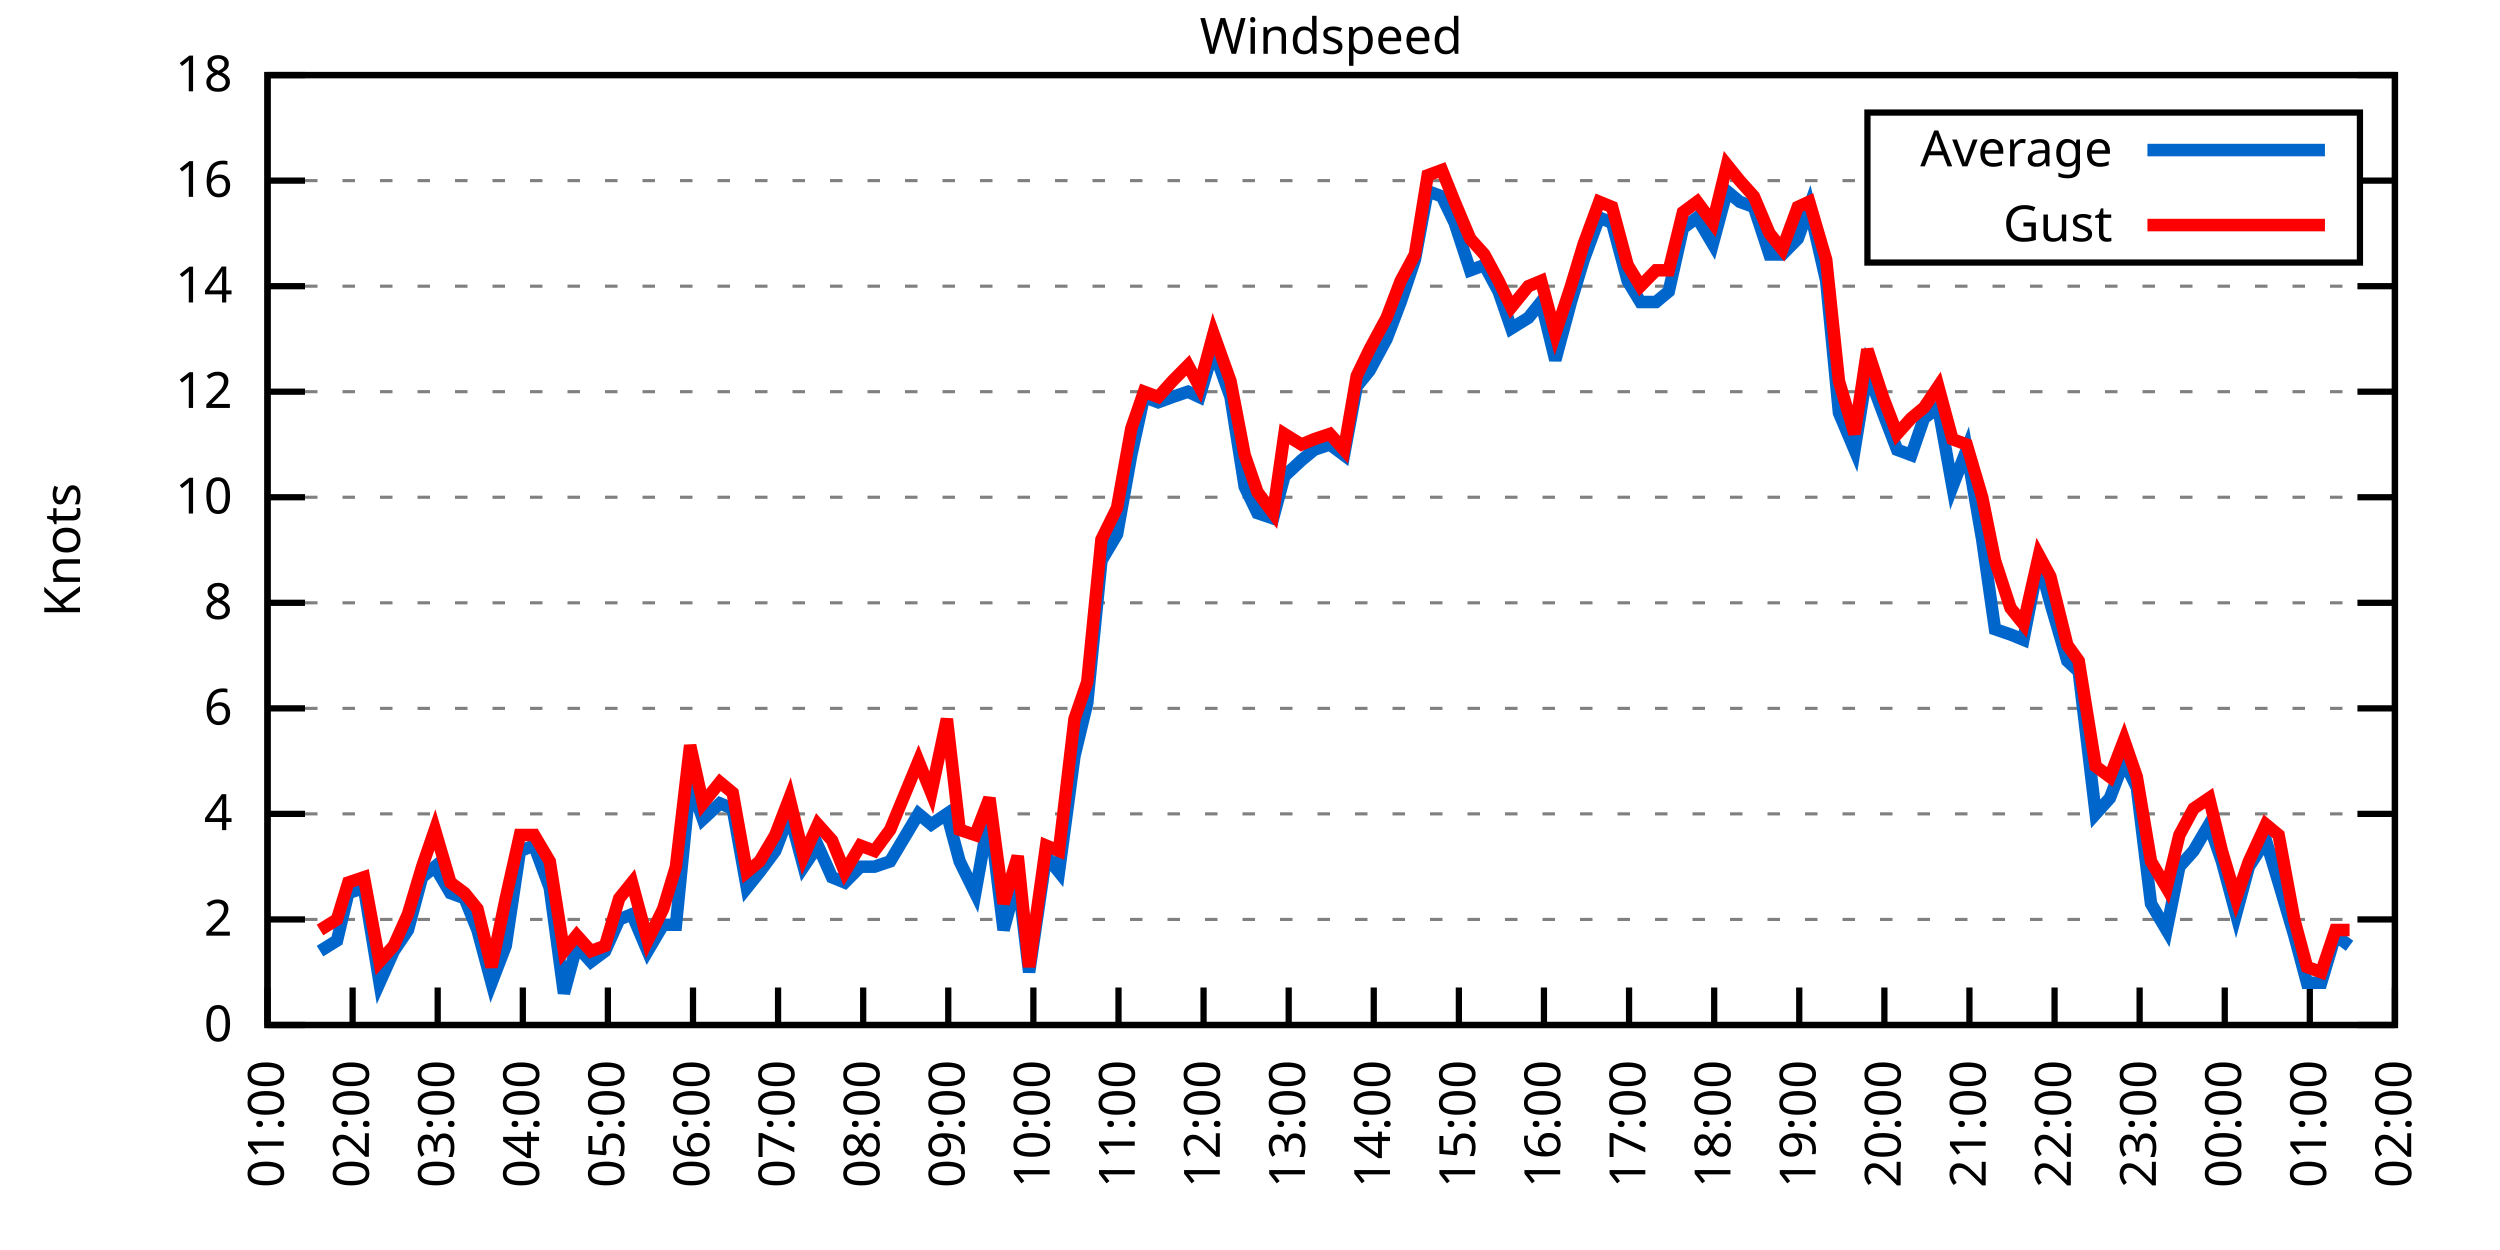
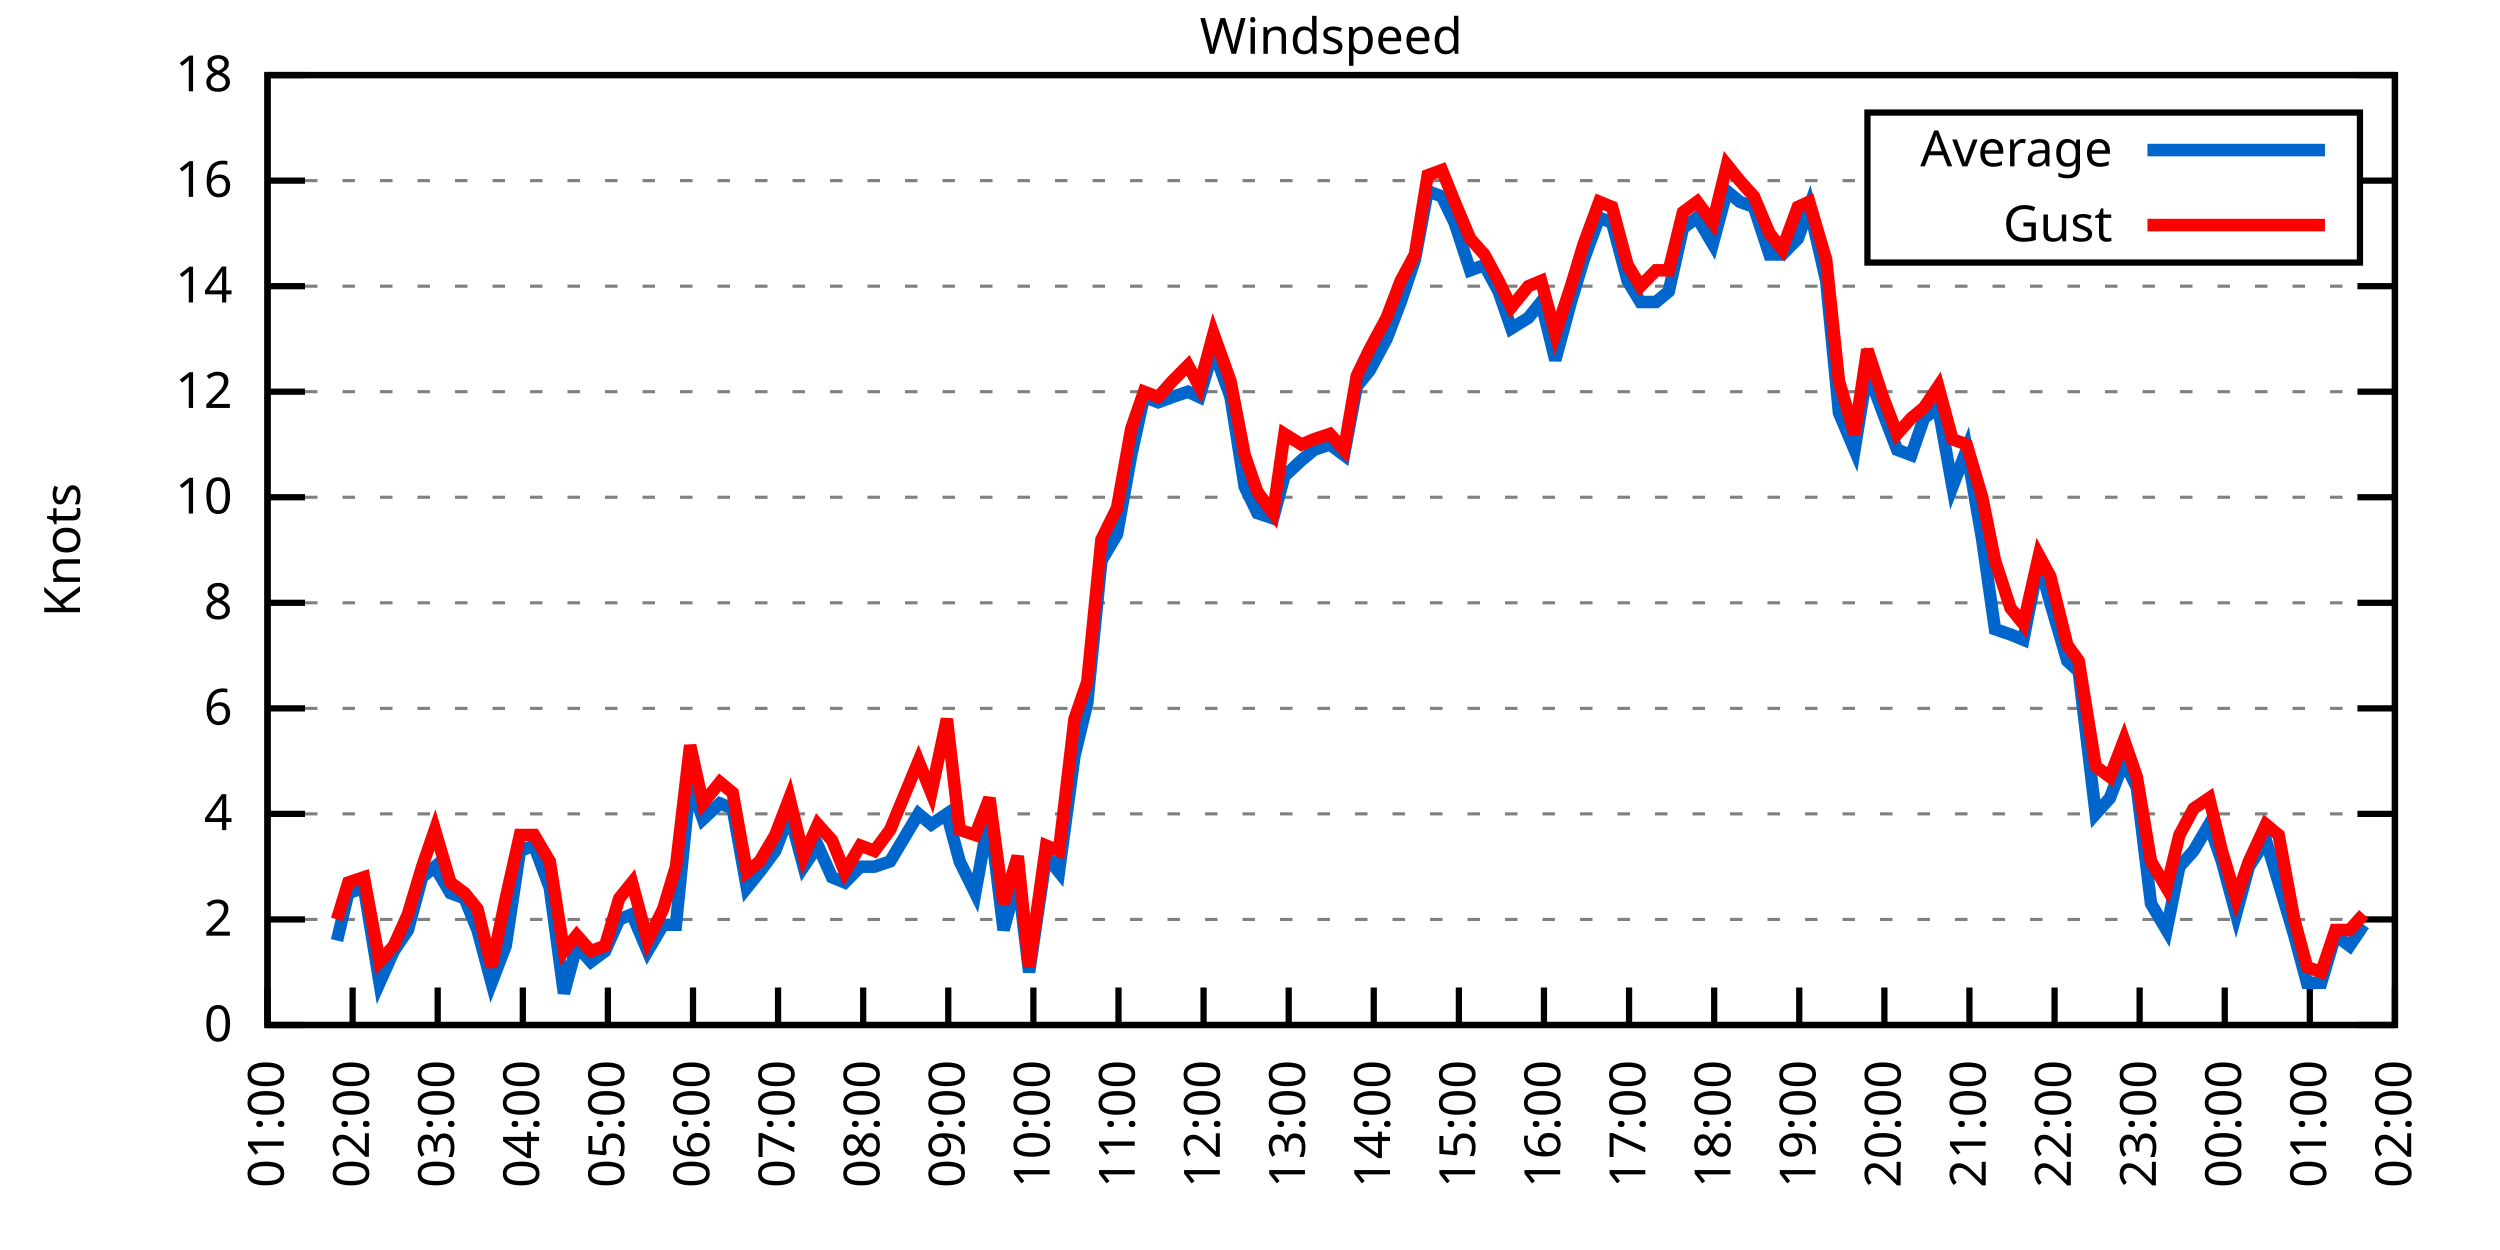
<svg xmlns="http://www.w3.org/2000/svg" xmlns:xlink="http://www.w3.org/1999/xlink" width="400" height="200" viewBox="0 0 400 200">
  <g id="gnuplot_canvas">
    <rect x="0" y="0" width="400" height="200" fill="none" />
    <defs>
      <circle id="gpDot" r="0.5" stroke-width="0.5" stroke="currentColor" />
      <path id="gpPt0" stroke-width="0.333" stroke="currentColor" d="M-1,0 h2 M0,-1 v2" />
      <path id="gpPt1" stroke-width="0.333" stroke="currentColor" d="M-1,-1 L1,1 M1,-1 L-1,1" />
      <path id="gpPt2" stroke-width="0.333" stroke="currentColor" d="M-1,0 L1,0 M0,-1 L0,1 M-1,-1 L1,1 M-1,1 L1,-1" />
      <rect id="gpPt3" stroke-width="0.333" stroke="currentColor" x="-1" y="-1" width="2" height="2" />
      <rect id="gpPt4" stroke-width="0.333" stroke="currentColor" fill="currentColor" x="-1" y="-1" width="2" height="2" />
      <circle id="gpPt5" stroke-width="0.333" stroke="currentColor" cx="0" cy="0" r="1" />
      <use xlink:href="#gpPt5" id="gpPt6" fill="currentColor" stroke="none" />
      <path id="gpPt7" stroke-width="0.333" stroke="currentColor" d="M0,-1.33 L-1.33,0.67 L1.33,0.67 z" />
      <use xlink:href="#gpPt7" id="gpPt8" fill="currentColor" stroke="none" />
      <use xlink:href="#gpPt7" id="gpPt9" stroke="currentColor" transform="rotate(180)" />
      <use xlink:href="#gpPt9" id="gpPt10" fill="currentColor" stroke="none" />
      <use xlink:href="#gpPt3" id="gpPt11" stroke="currentColor" transform="rotate(45)" />
      <use xlink:href="#gpPt11" id="gpPt12" fill="currentColor" stroke="none" />
      <path id="gpPt13" stroke-width="0.333" stroke="currentColor" d="M0,1.330 L1.265,0.411 L0.782,-1.067 L-0.782,-1.076 L-1.265,0.411 z" />
      <use xlink:href="#gpPt13" id="gpPt14" fill="currentColor" stroke="none" />
      <filter id="textbox" filterUnits="objectBoundingBox" x="0" y="0" height="1" width="1">
        <feFlood flood-color="white" flood-opacity="1" result="bgnd" />
        <feComposite in="SourceGraphic" in2="bgnd" operator="atop" />
      </filter>
      <filter id="greybox" filterUnits="objectBoundingBox" x="0" y="0" height="1" width="1">
        <feFlood flood-color="lightgrey" flood-opacity="1" result="grey" />
        <feComposite in="SourceGraphic" in2="grey" operator="atop" />
      </filter>
    </defs>
    <g fill="none" color="white" stroke="currentColor" stroke-width="1.00" stroke-linecap="butt" stroke-linejoin="miter">
</g>
    <g fill="none" color="black" stroke="currentColor" stroke-width="1.00" stroke-linecap="butt" stroke-linejoin="miter">
      <g stroke="none" shape-rendering="crispEdges">
        <polygon fill="rgb(255, 255, 255)" points="42.80,164.00 383.18,164.00 383.18,12.02 42.80,12.02 " />
      </g>
    </g>
    <g fill="none" color="black" stroke="currentColor" stroke-width="1.00" stroke-linecap="butt" stroke-linejoin="miter">
</g>
    <g fill="none" color="black" stroke="black" stroke-width="0.50" stroke-linecap="butt" stroke-linejoin="miter">
</g>
    <g fill="none" color="gray" stroke="currentColor" stroke-width="0.50" stroke-linecap="butt" stroke-linejoin="miter">
      <path stroke="gray" stroke-dasharray="2,4" class="gridline" d="M42.80,164.00 L383.19,164.00  " />
    </g>
    <g fill="none" color="gray" stroke="gray" stroke-width="1.00" stroke-linecap="butt" stroke-linejoin="miter">
</g>
    <g fill="none" color="black" stroke="currentColor" stroke-width="1.00" stroke-linecap="butt" stroke-linejoin="miter">
      <path stroke="black" d="M42.80,164.00 L48.80,164.00 M383.19,164.00 L377.19,164.00  " />
      <g transform="translate(37.20,166.60)" stroke="none" fill="black" font-family="Sans" font-size="8.00" text-anchor="end">
        <text>
          <tspan font-family="Sans"> 0</tspan>
        </text>
      </g>
    </g>
    <g fill="none" color="black" stroke="currentColor" stroke-width="1.00" stroke-linecap="butt" stroke-linejoin="miter">
</g>
    <g fill="none" color="black" stroke="black" stroke-width="0.50" stroke-linecap="butt" stroke-linejoin="miter">
</g>
    <g fill="none" color="gray" stroke="currentColor" stroke-width="0.50" stroke-linecap="butt" stroke-linejoin="miter">
      <path stroke="gray" stroke-dasharray="2,4" class="gridline" d="M42.80,147.11 L383.19,147.11  " />
    </g>
    <g fill="none" color="gray" stroke="gray" stroke-width="1.00" stroke-linecap="butt" stroke-linejoin="miter">
</g>
    <g fill="none" color="black" stroke="currentColor" stroke-width="1.00" stroke-linecap="butt" stroke-linejoin="miter">
      <path stroke="black" d="M42.80,147.11 L48.80,147.11 M383.19,147.11 L377.19,147.11  " />
      <g transform="translate(37.20,149.71)" stroke="none" fill="black" font-family="Sans" font-size="8.00" text-anchor="end">
        <text>
          <tspan font-family="Sans"> 2</tspan>
        </text>
      </g>
    </g>
    <g fill="none" color="black" stroke="currentColor" stroke-width="1.00" stroke-linecap="butt" stroke-linejoin="miter">
</g>
    <g fill="none" color="black" stroke="black" stroke-width="0.50" stroke-linecap="butt" stroke-linejoin="miter">
</g>
    <g fill="none" color="gray" stroke="currentColor" stroke-width="0.50" stroke-linecap="butt" stroke-linejoin="miter">
      <path stroke="gray" stroke-dasharray="2,4" class="gridline" d="M42.80,130.22 L383.19,130.22  " />
    </g>
    <g fill="none" color="gray" stroke="gray" stroke-width="1.00" stroke-linecap="butt" stroke-linejoin="miter">
</g>
    <g fill="none" color="black" stroke="currentColor" stroke-width="1.00" stroke-linecap="butt" stroke-linejoin="miter">
      <path stroke="black" d="M42.80,130.22 L48.80,130.22 M383.19,130.22 L377.19,130.22  " />
      <g transform="translate(37.20,132.82)" stroke="none" fill="black" font-family="Sans" font-size="8.00" text-anchor="end">
        <text>
          <tspan font-family="Sans"> 4</tspan>
        </text>
      </g>
    </g>
    <g fill="none" color="black" stroke="currentColor" stroke-width="1.00" stroke-linecap="butt" stroke-linejoin="miter">
</g>
    <g fill="none" color="black" stroke="black" stroke-width="0.50" stroke-linecap="butt" stroke-linejoin="miter">
</g>
    <g fill="none" color="gray" stroke="currentColor" stroke-width="0.50" stroke-linecap="butt" stroke-linejoin="miter">
      <path stroke="gray" stroke-dasharray="2,4" class="gridline" d="M42.80,113.34 L383.19,113.34  " />
    </g>
    <g fill="none" color="gray" stroke="gray" stroke-width="1.00" stroke-linecap="butt" stroke-linejoin="miter">
</g>
    <g fill="none" color="black" stroke="currentColor" stroke-width="1.00" stroke-linecap="butt" stroke-linejoin="miter">
      <path stroke="black" d="M42.80,113.34 L48.80,113.34 M383.19,113.34 L377.19,113.34  " />
      <g transform="translate(37.20,115.94)" stroke="none" fill="black" font-family="Sans" font-size="8.00" text-anchor="end">
        <text>
          <tspan font-family="Sans"> 6</tspan>
        </text>
      </g>
    </g>
    <g fill="none" color="black" stroke="currentColor" stroke-width="1.00" stroke-linecap="butt" stroke-linejoin="miter">
</g>
    <g fill="none" color="black" stroke="black" stroke-width="0.50" stroke-linecap="butt" stroke-linejoin="miter">
</g>
    <g fill="none" color="gray" stroke="currentColor" stroke-width="0.50" stroke-linecap="butt" stroke-linejoin="miter">
      <path stroke="gray" stroke-dasharray="2,4" class="gridline" d="M42.80,96.45 L383.19,96.45  " />
    </g>
    <g fill="none" color="gray" stroke="gray" stroke-width="1.00" stroke-linecap="butt" stroke-linejoin="miter">
</g>
    <g fill="none" color="black" stroke="currentColor" stroke-width="1.00" stroke-linecap="butt" stroke-linejoin="miter">
      <path stroke="black" d="M42.80,96.45 L48.80,96.45 M383.19,96.45 L377.19,96.45  " />
      <g transform="translate(37.20,99.05)" stroke="none" fill="black" font-family="Sans" font-size="8.00" text-anchor="end">
        <text>
          <tspan font-family="Sans"> 8</tspan>
        </text>
      </g>
    </g>
    <g fill="none" color="black" stroke="currentColor" stroke-width="1.00" stroke-linecap="butt" stroke-linejoin="miter">
</g>
    <g fill="none" color="black" stroke="black" stroke-width="0.50" stroke-linecap="butt" stroke-linejoin="miter">
</g>
    <g fill="none" color="gray" stroke="currentColor" stroke-width="0.50" stroke-linecap="butt" stroke-linejoin="miter">
      <path stroke="gray" stroke-dasharray="2,4" class="gridline" d="M42.80,79.56 L383.19,79.56  " />
    </g>
    <g fill="none" color="gray" stroke="gray" stroke-width="1.00" stroke-linecap="butt" stroke-linejoin="miter">
</g>
    <g fill="none" color="black" stroke="currentColor" stroke-width="1.00" stroke-linecap="butt" stroke-linejoin="miter">
      <path stroke="black" d="M42.80,79.56 L48.80,79.56 M383.19,79.56 L377.19,79.56  " />
      <g transform="translate(37.20,82.16)" stroke="none" fill="black" font-family="Sans" font-size="8.00" text-anchor="end">
        <text>
          <tspan font-family="Sans"> 10</tspan>
        </text>
      </g>
    </g>
    <g fill="none" color="black" stroke="currentColor" stroke-width="1.00" stroke-linecap="butt" stroke-linejoin="miter">
</g>
    <g fill="none" color="black" stroke="black" stroke-width="0.50" stroke-linecap="butt" stroke-linejoin="miter">
</g>
    <g fill="none" color="gray" stroke="currentColor" stroke-width="0.50" stroke-linecap="butt" stroke-linejoin="miter">
      <path stroke="gray" stroke-dasharray="2,4" class="gridline" d="M42.80,62.67 L383.19,62.67  " />
    </g>
    <g fill="none" color="gray" stroke="gray" stroke-width="1.00" stroke-linecap="butt" stroke-linejoin="miter">
</g>
    <g fill="none" color="black" stroke="currentColor" stroke-width="1.00" stroke-linecap="butt" stroke-linejoin="miter">
      <path stroke="black" d="M42.80,62.67 L48.80,62.67 M383.19,62.67 L377.19,62.67  " />
      <g transform="translate(37.20,65.27)" stroke="none" fill="black" font-family="Sans" font-size="8.00" text-anchor="end">
        <text>
          <tspan font-family="Sans"> 12</tspan>
        </text>
      </g>
    </g>
    <g fill="none" color="black" stroke="currentColor" stroke-width="1.00" stroke-linecap="butt" stroke-linejoin="miter">
</g>
    <g fill="none" color="black" stroke="black" stroke-width="0.50" stroke-linecap="butt" stroke-linejoin="miter">
</g>
    <g fill="none" color="gray" stroke="currentColor" stroke-width="0.50" stroke-linecap="butt" stroke-linejoin="miter">
      <path stroke="gray" stroke-dasharray="2,4" class="gridline" d="M42.80,45.79 L383.19,45.79  " />
    </g>
    <g fill="none" color="gray" stroke="gray" stroke-width="1.00" stroke-linecap="butt" stroke-linejoin="miter">
</g>
    <g fill="none" color="black" stroke="currentColor" stroke-width="1.00" stroke-linecap="butt" stroke-linejoin="miter">
      <path stroke="black" d="M42.80,45.79 L48.80,45.79 M383.19,45.79 L377.19,45.79  " />
      <g transform="translate(37.20,48.39)" stroke="none" fill="black" font-family="Sans" font-size="8.00" text-anchor="end">
        <text>
          <tspan font-family="Sans"> 14</tspan>
        </text>
      </g>
    </g>
    <g fill="none" color="black" stroke="currentColor" stroke-width="1.00" stroke-linecap="butt" stroke-linejoin="miter">
</g>
    <g fill="none" color="black" stroke="black" stroke-width="0.50" stroke-linecap="butt" stroke-linejoin="miter">
</g>
    <g fill="none" color="gray" stroke="currentColor" stroke-width="0.50" stroke-linecap="butt" stroke-linejoin="miter">
      <path stroke="gray" stroke-dasharray="2,4" class="gridline" d="M42.80,28.90 L298.79,28.90 M377.59,28.90 L383.19,28.90  " />
    </g>
    <g fill="none" color="gray" stroke="gray" stroke-width="1.00" stroke-linecap="butt" stroke-linejoin="miter">
</g>
    <g fill="none" color="black" stroke="currentColor" stroke-width="1.00" stroke-linecap="butt" stroke-linejoin="miter">
      <path stroke="black" d="M42.80,28.90 L48.80,28.90 M383.19,28.90 L377.19,28.90  " />
      <g transform="translate(37.20,31.50)" stroke="none" fill="black" font-family="Sans" font-size="8.00" text-anchor="end">
        <text>
          <tspan font-family="Sans"> 16</tspan>
        </text>
      </g>
    </g>
    <g fill="none" color="black" stroke="currentColor" stroke-width="1.00" stroke-linecap="butt" stroke-linejoin="miter">
</g>
    <g fill="none" color="black" stroke="black" stroke-width="0.50" stroke-linecap="butt" stroke-linejoin="miter">
</g>
    <g fill="none" color="gray" stroke="currentColor" stroke-width="0.50" stroke-linecap="butt" stroke-linejoin="miter">
      <path stroke="gray" stroke-dasharray="2,4" class="gridline" d="M42.80,12.01 L383.19,12.01  " />
    </g>
    <g fill="none" color="gray" stroke="gray" stroke-width="1.00" stroke-linecap="butt" stroke-linejoin="miter">
</g>
    <g fill="none" color="black" stroke="currentColor" stroke-width="1.00" stroke-linecap="butt" stroke-linejoin="miter">
      <path stroke="black" d="M42.80,12.01 L48.80,12.01 M383.19,12.01 L377.19,12.01  " />
      <g transform="translate(37.20,14.61)" stroke="none" fill="black" font-family="Sans" font-size="8.00" text-anchor="end">
        <text>
          <tspan font-family="Sans"> 18</tspan>
        </text>
      </g>
    </g>
    <g fill="none" color="black" stroke="currentColor" stroke-width="1.00" stroke-linecap="butt" stroke-linejoin="miter">
      <path stroke="black" d="M42.80,164.00 L42.80,158.00  " />
      <g transform="translate(45.40,169.60) rotate(270.00)" stroke="none" fill="black" font-family="Sans" font-size="8.00" text-anchor="end">
        <text>
          <tspan font-family="Sans">01:00</tspan>
        </text>
      </g>
    </g>
    <g fill="none" color="black" stroke="currentColor" stroke-width="1.00" stroke-linecap="butt" stroke-linejoin="miter">
      <path stroke="black" d="M56.42,164.00 L56.42,158.00  " />
      <g transform="translate(59.02,169.60) rotate(270.00)" stroke="none" fill="black" font-family="Sans" font-size="8.00" text-anchor="end">
        <text>
          <tspan font-family="Sans">02:00</tspan>
        </text>
      </g>
    </g>
    <g fill="none" color="black" stroke="currentColor" stroke-width="1.00" stroke-linecap="butt" stroke-linejoin="miter">
      <path stroke="black" d="M70.03,164.00 L70.03,158.00  " />
      <g transform="translate(72.63,169.60) rotate(270.00)" stroke="none" fill="black" font-family="Sans" font-size="8.00" text-anchor="end">
        <text>
          <tspan font-family="Sans">03:00</tspan>
        </text>
      </g>
    </g>
    <g fill="none" color="black" stroke="currentColor" stroke-width="1.00" stroke-linecap="butt" stroke-linejoin="miter">
      <path stroke="black" d="M83.65,164.00 L83.65,158.00  " />
      <g transform="translate(86.25,169.60) rotate(270.00)" stroke="none" fill="black" font-family="Sans" font-size="8.00" text-anchor="end">
        <text>
          <tspan font-family="Sans">04:00</tspan>
        </text>
      </g>
    </g>
    <g fill="none" color="black" stroke="currentColor" stroke-width="1.00" stroke-linecap="butt" stroke-linejoin="miter">
      <path stroke="black" d="M97.26,164.00 L97.26,158.00  " />
      <g transform="translate(99.86,169.60) rotate(270.00)" stroke="none" fill="black" font-family="Sans" font-size="8.00" text-anchor="end">
        <text>
          <tspan font-family="Sans">05:00</tspan>
        </text>
      </g>
    </g>
    <g fill="none" color="black" stroke="currentColor" stroke-width="1.00" stroke-linecap="butt" stroke-linejoin="miter">
      <path stroke="black" d="M110.88,164.00 L110.88,158.00  " />
      <g transform="translate(113.48,169.60) rotate(270.00)" stroke="none" fill="black" font-family="Sans" font-size="8.00" text-anchor="end">
        <text>
          <tspan font-family="Sans">06:00</tspan>
        </text>
      </g>
    </g>
    <g fill="none" color="black" stroke="currentColor" stroke-width="1.00" stroke-linecap="butt" stroke-linejoin="miter">
      <path stroke="black" d="M124.49,164.00 L124.49,158.00  " />
      <g transform="translate(127.09,169.60) rotate(270.00)" stroke="none" fill="black" font-family="Sans" font-size="8.00" text-anchor="end">
        <text>
          <tspan font-family="Sans">07:00</tspan>
        </text>
      </g>
    </g>
    <g fill="none" color="black" stroke="currentColor" stroke-width="1.00" stroke-linecap="butt" stroke-linejoin="miter">
      <path stroke="black" d="M138.11,164.00 L138.11,158.00  " />
      <g transform="translate(140.71,169.60) rotate(270.00)" stroke="none" fill="black" font-family="Sans" font-size="8.00" text-anchor="end">
        <text>
          <tspan font-family="Sans">08:00</tspan>
        </text>
      </g>
    </g>
    <g fill="none" color="black" stroke="currentColor" stroke-width="1.00" stroke-linecap="butt" stroke-linejoin="miter">
      <path stroke="black" d="M151.72,164.00 L151.72,158.00  " />
      <g transform="translate(154.32,169.60) rotate(270.00)" stroke="none" fill="black" font-family="Sans" font-size="8.00" text-anchor="end">
        <text>
          <tspan font-family="Sans">09:00</tspan>
        </text>
      </g>
    </g>
    <g fill="none" color="black" stroke="currentColor" stroke-width="1.00" stroke-linecap="butt" stroke-linejoin="miter">
      <path stroke="black" d="M165.34,164.00 L165.34,158.00  " />
      <g transform="translate(167.94,169.60) rotate(270.00)" stroke="none" fill="black" font-family="Sans" font-size="8.00" text-anchor="end">
        <text>
          <tspan font-family="Sans">10:00</tspan>
        </text>
      </g>
    </g>
    <g fill="none" color="black" stroke="currentColor" stroke-width="1.00" stroke-linecap="butt" stroke-linejoin="miter">
      <path stroke="black" d="M178.96,164.00 L178.96,158.00  " />
      <g transform="translate(181.56,169.60) rotate(270.00)" stroke="none" fill="black" font-family="Sans" font-size="8.00" text-anchor="end">
        <text>
          <tspan font-family="Sans">11:00</tspan>
        </text>
      </g>
    </g>
    <g fill="none" color="black" stroke="currentColor" stroke-width="1.00" stroke-linecap="butt" stroke-linejoin="miter">
      <path stroke="black" d="M192.57,164.00 L192.57,158.00  " />
      <g transform="translate(195.17,169.60) rotate(270.00)" stroke="none" fill="black" font-family="Sans" font-size="8.00" text-anchor="end">
        <text>
          <tspan font-family="Sans">12:00</tspan>
        </text>
      </g>
    </g>
    <g fill="none" color="black" stroke="currentColor" stroke-width="1.00" stroke-linecap="butt" stroke-linejoin="miter">
      <path stroke="black" d="M206.19,164.00 L206.19,158.00  " />
      <g transform="translate(208.79,169.60) rotate(270.00)" stroke="none" fill="black" font-family="Sans" font-size="8.00" text-anchor="end">
        <text>
          <tspan font-family="Sans">13:00</tspan>
        </text>
      </g>
    </g>
    <g fill="none" color="black" stroke="currentColor" stroke-width="1.00" stroke-linecap="butt" stroke-linejoin="miter">
      <path stroke="black" d="M219.80,164.00 L219.80,158.00  " />
      <g transform="translate(222.40,169.60) rotate(270.00)" stroke="none" fill="black" font-family="Sans" font-size="8.00" text-anchor="end">
        <text>
          <tspan font-family="Sans">14:00</tspan>
        </text>
      </g>
    </g>
    <g fill="none" color="black" stroke="currentColor" stroke-width="1.00" stroke-linecap="butt" stroke-linejoin="miter">
      <path stroke="black" d="M233.42,164.00 L233.42,158.00  " />
      <g transform="translate(236.02,169.60) rotate(270.00)" stroke="none" fill="black" font-family="Sans" font-size="8.00" text-anchor="end">
        <text>
          <tspan font-family="Sans">15:00</tspan>
        </text>
      </g>
    </g>
    <g fill="none" color="black" stroke="currentColor" stroke-width="1.00" stroke-linecap="butt" stroke-linejoin="miter">
      <path stroke="black" d="M247.03,164.00 L247.03,158.00  " />
      <g transform="translate(249.63,169.60) rotate(270.00)" stroke="none" fill="black" font-family="Sans" font-size="8.00" text-anchor="end">
        <text>
          <tspan font-family="Sans">16:00</tspan>
        </text>
      </g>
    </g>
    <g fill="none" color="black" stroke="currentColor" stroke-width="1.00" stroke-linecap="butt" stroke-linejoin="miter">
      <path stroke="black" d="M260.65,164.00 L260.65,158.00  " />
      <g transform="translate(263.25,169.60) rotate(270.00)" stroke="none" fill="black" font-family="Sans" font-size="8.00" text-anchor="end">
        <text>
          <tspan font-family="Sans">17:00</tspan>
        </text>
      </g>
    </g>
    <g fill="none" color="black" stroke="currentColor" stroke-width="1.00" stroke-linecap="butt" stroke-linejoin="miter">
      <path stroke="black" d="M274.27,164.00 L274.27,158.00  " />
      <g transform="translate(276.87,169.60) rotate(270.00)" stroke="none" fill="black" font-family="Sans" font-size="8.00" text-anchor="end">
        <text>
          <tspan font-family="Sans">18:00</tspan>
        </text>
      </g>
    </g>
    <g fill="none" color="black" stroke="currentColor" stroke-width="1.00" stroke-linecap="butt" stroke-linejoin="miter">
      <path stroke="black" d="M287.88,164.00 L287.88,158.00  " />
      <g transform="translate(290.48,169.60) rotate(270.00)" stroke="none" fill="black" font-family="Sans" font-size="8.00" text-anchor="end">
        <text>
          <tspan font-family="Sans">19:00</tspan>
        </text>
      </g>
    </g>
    <g fill="none" color="black" stroke="currentColor" stroke-width="1.00" stroke-linecap="butt" stroke-linejoin="miter">
      <path stroke="black" d="M301.50,164.00 L301.50,158.00  " />
      <g transform="translate(304.10,169.60) rotate(270.00)" stroke="none" fill="black" font-family="Sans" font-size="8.00" text-anchor="end">
        <text>
          <tspan font-family="Sans">20:00</tspan>
        </text>
      </g>
    </g>
    <g fill="none" color="black" stroke="currentColor" stroke-width="1.00" stroke-linecap="butt" stroke-linejoin="miter">
      <path stroke="black" d="M315.11,164.00 L315.11,158.00  " />
      <g transform="translate(317.71,169.60) rotate(270.00)" stroke="none" fill="black" font-family="Sans" font-size="8.00" text-anchor="end">
        <text>
          <tspan font-family="Sans">21:00</tspan>
        </text>
      </g>
    </g>
    <g fill="none" color="black" stroke="currentColor" stroke-width="1.00" stroke-linecap="butt" stroke-linejoin="miter">
      <path stroke="black" d="M328.73,164.00 L328.73,158.00  " />
      <g transform="translate(331.33,169.60) rotate(270.00)" stroke="none" fill="black" font-family="Sans" font-size="8.00" text-anchor="end">
        <text>
          <tspan font-family="Sans">22:00</tspan>
        </text>
      </g>
    </g>
    <g fill="none" color="black" stroke="currentColor" stroke-width="1.00" stroke-linecap="butt" stroke-linejoin="miter">
      <path stroke="black" d="M342.34,164.00 L342.34,158.00  " />
      <g transform="translate(344.94,169.60) rotate(270.00)" stroke="none" fill="black" font-family="Sans" font-size="8.00" text-anchor="end">
        <text>
          <tspan font-family="Sans">23:00</tspan>
        </text>
      </g>
    </g>
    <g fill="none" color="black" stroke="currentColor" stroke-width="1.00" stroke-linecap="butt" stroke-linejoin="miter">
      <path stroke="black" d="M355.96,164.00 L355.96,158.00  " />
      <g transform="translate(358.56,169.60) rotate(270.00)" stroke="none" fill="black" font-family="Sans" font-size="8.00" text-anchor="end">
        <text>
          <tspan font-family="Sans">00:00</tspan>
        </text>
      </g>
    </g>
    <g fill="none" color="black" stroke="currentColor" stroke-width="1.00" stroke-linecap="butt" stroke-linejoin="miter">
      <path stroke="black" d="M369.57,164.00 L369.57,158.00  " />
      <g transform="translate(372.17,169.60) rotate(270.00)" stroke="none" fill="black" font-family="Sans" font-size="8.00" text-anchor="end">
        <text>
          <tspan font-family="Sans">01:00</tspan>
        </text>
      </g>
    </g>
    <g fill="none" color="black" stroke="currentColor" stroke-width="1.00" stroke-linecap="butt" stroke-linejoin="miter">
      <path stroke="black" d="M383.19,164.00 L383.19,158.00  " />
      <g transform="translate(385.79,169.60) rotate(270.00)" stroke="none" fill="black" font-family="Sans" font-size="8.00" text-anchor="end">
        <text>
          <tspan font-family="Sans">02:00</tspan>
        </text>
      </g>
    </g>
    <g fill="none" color="black" stroke="currentColor" stroke-width="1.00" stroke-linecap="butt" stroke-linejoin="miter">
</g>
    <g fill="none" color="black" stroke="currentColor" stroke-width="1.00" stroke-linecap="butt" stroke-linejoin="miter">
      <path stroke="black" d="M42.80,12.01 L42.80,164.00 L383.19,164.00 L383.19,12.01 L42.80,12.01 Z  " />
    </g>
    <g fill="none" color="black" stroke="currentColor" stroke-width="1.00" stroke-linecap="butt" stroke-linejoin="miter">
</g>
    <g fill="none" color="black" stroke="currentColor" stroke-width="1.00" stroke-linecap="butt" stroke-linejoin="miter">
      <path stroke="black" d="M298.79,42.01 L298.79,18.01 L377.59,18.01 L377.59,42.01 L298.79,42.01 Z  " />
    </g>
    <g id="Windspeed_plot_1">
      <g fill="none" color="white" stroke="black" stroke-width="2.00" stroke-linecap="butt" stroke-linejoin="miter">
</g>
      <g fill="none" color="black" stroke="currentColor" stroke-width="2.00" stroke-linecap="butt" stroke-linejoin="miter">
        <g transform="translate(337.99,26.61)" stroke="none" fill="black" font-family="Sans" font-size="8.00" text-anchor="end">
          <text>
            <tspan font-family="Sans">Average</tspan>
          </text>
        </g>
      </g>
      <g fill="none" color="black" stroke="currentColor" stroke-width="2.00" stroke-linecap="butt" stroke-linejoin="miter">
-         <path stroke="rgb(  0, 102, 204)" d="M343.59,24.01 L371.99,24.01 M51.20,152.18 L53.92,150.49 L55.73,142.89 L58.23,142.05 L60.73,157.24 L63.00,152.18   L65.27,148.80 L67.54,140.36 L69.58,138.67 L72.07,142.89 L74.34,143.73 L76.39,148.80 L78.65,157.24 L80.92,151.33   L83.19,136.14 L85.46,135.29 L87.96,142.05 L90.23,158.93 L92.27,151.33 L94.54,153.87 L96.81,152.18 L99.08,147.11   L101.12,146.27 L103.62,152.18 L106.11,147.96 L108.15,147.96 L110.42,125.16 L112.47,131.07 L115.19,128.54 L117.23,129.38   L119.50,142.05 L121.54,139.51 L124.04,136.14 L126.31,130.22 L128.58,138.67 L130.85,135.29 L133.12,140.36 L135.16,141.20   L137.66,138.67 L139.92,138.67 L142.42,137.82 L146.96,130.22 L149.00,131.91 L151.50,130.22 L153.54,137.82 L156.04,142.89   L158.31,130.22 L160.57,148.80 L162.84,140.36 L164.66,155.56 L167.38,136.98 L169.43,139.51 L171.92,120.94 L173.96,112.49   L176.23,89.69 L178.73,85.47 L181.00,72.81 L183.04,63.52 L185.31,64.36 L187.58,63.52 L190.08,62.67 L191.89,63.52   L194.16,55.92 L196.88,63.52 L199.15,77.87 L201.19,82.09 L203.69,82.94 L205.51,76.18 L208.23,73.65 L210.27,71.96   L212.77,71.12 L215.04,72.81 L217.08,61.83 L219.12,59.30 L221.85,54.23 L224.11,48.32 L226.38,41.56 L228.43,30.59   L230.70,31.43 L232.74,35.65 L235.23,43.25 L237.50,42.41 L239.77,46.63 L241.81,52.54 L244.54,50.85 L246.58,48.32   L248.85,57.61 L251.35,48.32 L253.39,41.56 L255.88,34.81 L257.93,35.65 L260.42,44.94 L262.47,48.32 L264.96,48.32   L267.00,46.63 L269.27,36.50 L271.54,34.81 L274.04,39.03 L276.31,30.59 L278.35,32.28 L280.62,33.12 L283.12,40.72   L285.16,40.72 L287.65,38.19 L289.47,33.12 L292.19,44.94 L294.23,66.05 L296.73,71.96 L298.77,59.30 L301.27,66.05   L303.54,71.96 L305.81,72.81 L307.85,66.90 L310.12,65.21 L312.39,77.87 L314.66,71.96 L317.15,86.32 L319.20,100.67   L321.69,101.52 L323.74,102.36 L326.23,89.69 L328.05,96.45 L330.77,105.74 L332.59,107.43 L335.31,130.22 L337.58,127.69   L339.85,121.78 L341.89,126.00 L344.16,144.58 L346.65,148.80 L348.70,138.67 L350.97,136.14 L353.46,131.91 L355.50,137.82   L357.77,146.27 L359.82,138.67 L362.54,134.45 L364.58,141.20 L367.08,149.65 L369.12,157.24 L371.39,157.24 L373.66,149.65   L375.93,151.33  " />
+         <path stroke="rgb(  0, 102, 204)" d="M343.59,24.01 L371.99,24.01 M53.92,150.49 L55.73,142.89 L58.23,142.05 L60.73,157.24 L63.00,152.18 L65.27,148.80   L67.54,140.36 L69.58,138.67 L72.07,142.89 L74.34,143.73 L76.39,148.80 L78.65,157.24 L80.92,151.33 L83.19,136.14   L85.46,135.29 L87.96,142.05 L90.23,158.93 L92.27,151.33 L94.54,153.87 L96.81,152.18 L99.08,147.11 L101.12,146.27   L103.62,152.18 L106.11,147.96 L108.15,147.96 L110.42,125.16 L112.47,131.07 L115.19,128.54 L117.23,129.38 L119.50,142.05   L121.54,139.51 L124.04,136.14 L126.31,130.22 L128.58,138.67 L130.85,135.29 L133.12,140.36 L135.16,141.20 L137.66,138.67   L139.92,138.67 L142.42,137.82 L146.96,130.22 L149.00,131.91 L151.50,130.22 L153.54,137.82 L156.04,142.89 L158.31,130.22   L160.57,148.80 L162.84,140.36 L164.66,155.56 L167.38,136.98 L169.43,139.51 L171.92,120.94 L173.96,112.49 L176.23,89.69   L178.73,85.47 L181.00,72.81 L183.04,63.52 L185.31,64.36 L187.58,63.52 L190.08,62.67 L191.89,63.52 L194.16,55.92   L196.88,63.52 L199.15,77.87 L201.19,82.09 L203.69,82.94 L205.51,76.18 L208.23,73.65 L210.27,71.96 L212.77,71.12   L215.04,72.81 L217.08,61.83 L219.12,59.30 L221.85,54.23 L224.11,48.32 L226.38,41.56 L228.43,30.59 L230.70,31.43   L232.74,35.65 L235.23,43.25 L237.50,42.41 L239.77,46.63 L241.81,52.54 L244.54,50.85 L246.58,48.32 L248.85,57.61   L251.35,48.32 L253.39,41.56 L255.88,34.81 L257.93,35.65 L260.42,44.94 L262.47,48.32 L264.96,48.32 L267.00,46.63   L269.27,36.50 L271.54,34.81 L274.04,39.03 L276.31,30.59 L278.35,32.28 L280.62,33.12 L283.12,40.72 L285.16,40.72   L287.65,38.19 L289.47,33.12 L292.19,44.94 L294.23,66.05 L296.73,71.96 L298.77,59.30 L301.27,66.05 L303.54,71.96   L305.81,72.81 L307.85,66.90 L310.12,65.21 L312.39,77.87 L314.66,71.96 L317.15,86.32 L319.20,100.67 L321.69,101.52   L323.74,102.36 L326.23,89.69 L328.05,96.45 L330.77,105.74 L332.59,107.43 L335.31,130.22 L337.58,127.69 L339.85,121.78   L341.89,126.00 L344.16,144.58 L346.65,148.80 L348.70,138.67 L350.97,136.14 L353.46,131.91 L355.50,137.82 L357.77,146.27   L359.82,138.67 L362.54,134.45 L364.58,141.20 L367.08,149.65 L369.12,157.24 L371.39,157.24 L373.66,149.65 L375.93,151.33   L378.20,147.96  " />
      </g>
    </g>
    <g id="Windspeed_plot_2">
      <g fill="none" color="black" stroke="currentColor" stroke-width="2.00" stroke-linecap="butt" stroke-linejoin="miter">
        <g transform="translate(337.99,38.61)" stroke="none" fill="black" font-family="Sans" font-size="8.00" text-anchor="end">
          <text>
            <tspan font-family="Sans">Gust</tspan>
          </text>
        </g>
      </g>
      <g fill="none" color="black" stroke="currentColor" stroke-width="2.00" stroke-linecap="butt" stroke-linejoin="miter">
-         <path stroke="rgb(255,   0,   0)" d="M343.59,36.01 L371.99,36.01 M51.20,148.80 L53.92,147.11 L55.73,141.20 L58.23,140.36 L60.73,153.87 L63.00,151.33   L65.27,146.27 L67.54,138.67 L69.58,132.76 L72.07,141.20 L74.34,142.89 L76.39,145.42 L78.65,154.71 L80.92,143.73   L83.19,133.60 L85.46,133.60 L87.96,137.82 L90.23,152.18 L92.27,149.65 L94.54,152.18 L96.81,151.33 L99.08,143.73   L101.12,141.20 L103.62,150.49 L106.11,145.42 L108.15,138.67 L110.42,119.25 L112.47,128.54 L115.19,125.16 L117.23,126.85   L119.50,139.51 L121.54,137.82 L124.04,133.60 L126.31,127.69 L128.58,136.98 L130.85,131.91 L133.12,134.45 L135.16,139.51   L137.66,135.29 L139.92,136.14 L142.42,132.76 L146.96,121.78 L149.00,126.85 L151.50,115.03 L153.54,132.76 L156.04,133.60   L158.31,127.69 L160.57,144.58 L162.84,136.98 L164.66,154.71 L167.38,135.29 L169.43,136.14 L171.92,115.03 L173.96,109.11   L176.23,86.32 L178.73,81.25 L181.00,68.58 L183.04,62.67 L185.31,63.52 L187.58,60.98 L190.08,58.45 L191.89,61.83   L194.16,53.39 L196.88,60.98 L199.15,72.81 L201.19,78.72 L203.69,82.09 L205.51,69.43 L208.23,71.12 L210.27,70.27   L212.77,69.43 L215.04,71.96 L217.08,60.14 L219.12,55.92 L221.85,50.85 L224.11,44.94 L226.38,40.72 L228.43,28.05   L230.70,27.21 L232.74,32.28 L235.23,38.19 L237.50,40.72 L239.77,44.94 L241.81,49.16 L244.54,45.79 L246.58,44.94   L248.85,53.39 L251.35,45.79 L253.39,39.03 L255.88,32.28 L257.93,33.12 L260.42,42.41 L262.47,45.79 L264.96,43.25   L267.00,43.25 L269.27,33.96 L271.54,32.28 L274.04,35.65 L276.31,26.36 L278.35,28.90 L280.62,31.43 L283.12,37.34   L285.16,39.87 L287.65,33.12 L289.47,32.28 L292.19,41.56 L294.23,60.98 L296.73,69.43 L298.77,55.92 L301.27,63.52   L303.54,69.43 L305.81,66.90 L307.85,65.21 L310.12,61.83 L312.39,70.27 L314.66,71.12 L317.15,79.56 L319.20,89.69   L321.69,97.29 L323.74,99.83 L326.23,88.85 L328.05,92.23 L330.77,103.20 L332.59,105.74 L335.31,122.62 L337.58,124.31   L339.85,118.40 L341.89,124.31 L344.16,137.82 L346.65,142.05 L348.70,133.60 L350.97,129.38 L353.46,127.69 L355.50,136.14   L357.77,143.73 L359.82,137.82 L362.54,131.91 L364.58,133.60 L367.08,147.11 L369.12,154.71 L371.39,155.56 L373.66,148.80   L375.93,148.80  " />
+         <path stroke="rgb(255,   0,   0)" d="M343.59,36.01 L371.99,36.01 M53.92,147.11 L55.73,141.20 L58.23,140.36 L60.73,153.87 L63.00,151.33 L65.27,146.27   L67.54,138.67 L69.58,132.76 L72.07,141.20 L74.34,142.89 L76.39,145.42 L78.65,154.71 L80.92,143.73 L83.19,133.60   L85.46,133.60 L87.96,137.82 L90.23,152.18 L92.27,149.65 L94.54,152.18 L96.81,151.33 L99.08,143.73 L101.12,141.20   L103.62,150.49 L106.11,145.42 L108.15,138.67 L110.42,119.25 L112.47,128.54 L115.19,125.16 L117.23,126.85 L119.50,139.51   L121.54,137.82 L124.04,133.60 L126.31,127.69 L128.58,136.98 L130.85,131.91 L133.12,134.45 L135.16,139.51 L137.66,135.29   L139.92,136.14 L142.42,132.76 L146.96,121.78 L149.00,126.85 L151.50,115.03 L153.54,132.76 L156.04,133.60 L158.31,127.69   L160.57,144.58 L162.84,136.98 L164.66,154.71 L167.38,135.29 L169.43,136.14 L171.92,115.03 L173.96,109.11 L176.23,86.32   L178.73,81.25 L181.00,68.58 L183.04,62.67 L185.31,63.52 L187.58,60.98 L190.08,58.45 L191.89,61.83 L194.16,53.39   L196.88,60.98 L199.15,72.81 L201.19,78.72 L203.69,82.09 L205.51,69.43 L208.23,71.12 L210.27,70.27 L212.77,69.43   L215.04,71.96 L217.08,60.14 L219.12,55.92 L221.85,50.85 L224.11,44.94 L226.38,40.72 L228.43,28.05 L230.70,27.21   L232.74,32.28 L235.23,38.19 L237.50,40.72 L239.77,44.94 L241.81,49.16 L244.54,45.79 L246.58,44.94 L248.85,53.39   L251.35,45.79 L253.39,39.03 L255.88,32.28 L257.93,33.12 L260.42,42.41 L262.47,45.79 L264.96,43.25 L267.00,43.25   L269.27,33.96 L271.54,32.28 L274.04,35.65 L276.31,26.36 L278.35,28.90 L280.62,31.43 L283.12,37.34 L285.16,39.87   L287.65,33.12 L289.47,32.28 L292.19,41.56 L294.23,60.98 L296.73,69.43 L298.77,55.92 L301.27,63.52 L303.54,69.43   L305.81,66.90 L307.85,65.21 L310.12,61.83 L312.39,70.27 L314.66,71.12 L317.15,79.56 L319.20,89.69 L321.69,97.29   L323.74,99.83 L326.23,88.85 L328.05,92.23 L330.77,103.20 L332.59,105.74 L335.31,122.62 L337.58,124.31 L339.85,118.40   L341.89,124.31 L344.16,137.82 L346.65,142.05 L348.70,133.60 L350.97,129.38 L353.46,127.69 L355.50,136.14 L357.77,143.73   L359.82,137.82 L362.54,131.91 L364.58,133.60 L367.08,147.11 L369.12,154.71 L371.39,155.56 L373.66,148.80 L375.93,148.80   L378.20,146.27  " />
      </g>
    </g>
    <g fill="none" color="black" stroke="currentColor" stroke-width="2.00" stroke-linecap="butt" stroke-linejoin="miter">
</g>
    <g fill="none" color="black" stroke="black" stroke-width="1.00" stroke-linecap="butt" stroke-linejoin="miter">
</g>
    <g fill="none" color="black" stroke="currentColor" stroke-width="1.00" stroke-linecap="butt" stroke-linejoin="miter">
      <path stroke="black" d="M42.80,12.01 L42.80,164.00 L383.19,164.00 L383.19,12.01 L42.80,12.01 Z  " />
      <g transform="translate(12.80,88.01) rotate(270.00)" stroke="none" fill="black" font-family="Sans" font-size="8.00" text-anchor="middle">
        <text>
          <tspan font-family="Sans">Knots</tspan>
        </text>
      </g>
    </g>
    <g fill="none" color="black" stroke="currentColor" stroke-width="1.00" stroke-linecap="butt" stroke-linejoin="miter">
</g>
    <g fill="none" color="black" stroke="currentColor" stroke-width="1.00" stroke-linecap="butt" stroke-linejoin="miter">
      <g transform="translate(212.99,8.61)" stroke="none" fill="black" font-family="Sans" font-size="8.00" text-anchor="middle">
        <text>
          <tspan font-family="Sans">Windspeed</tspan>
        </text>
      </g>
    </g>
    <g fill="none" color="black" stroke="currentColor" stroke-width="1.00" stroke-linecap="butt" stroke-linejoin="miter">
</g>
  </g>
</svg>
